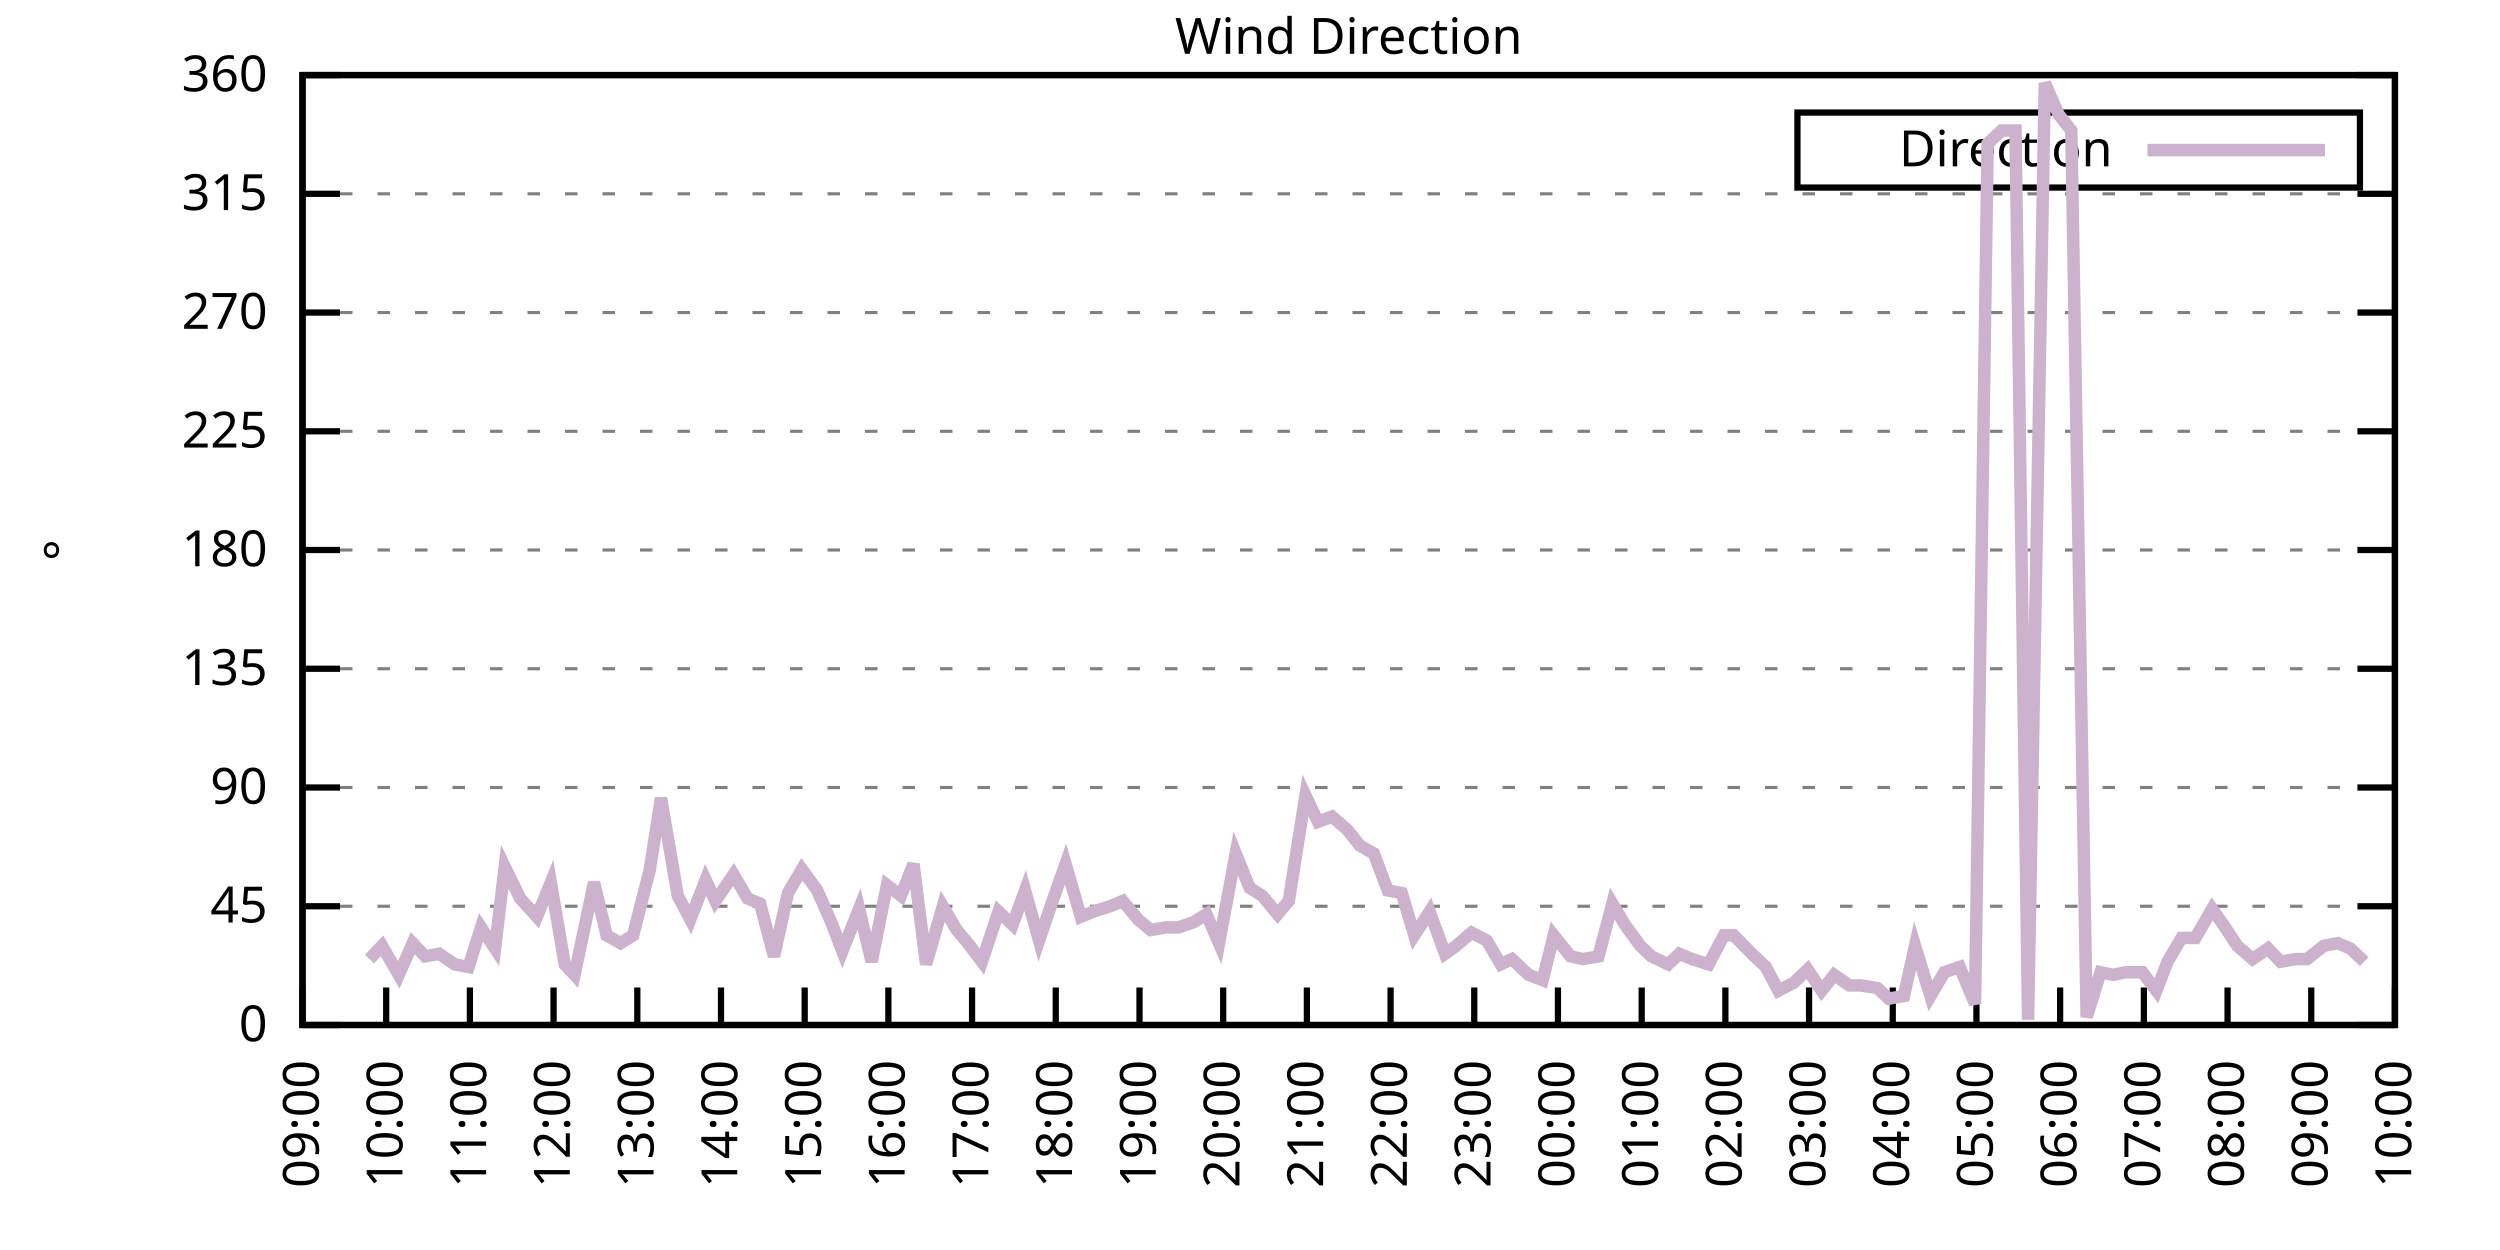
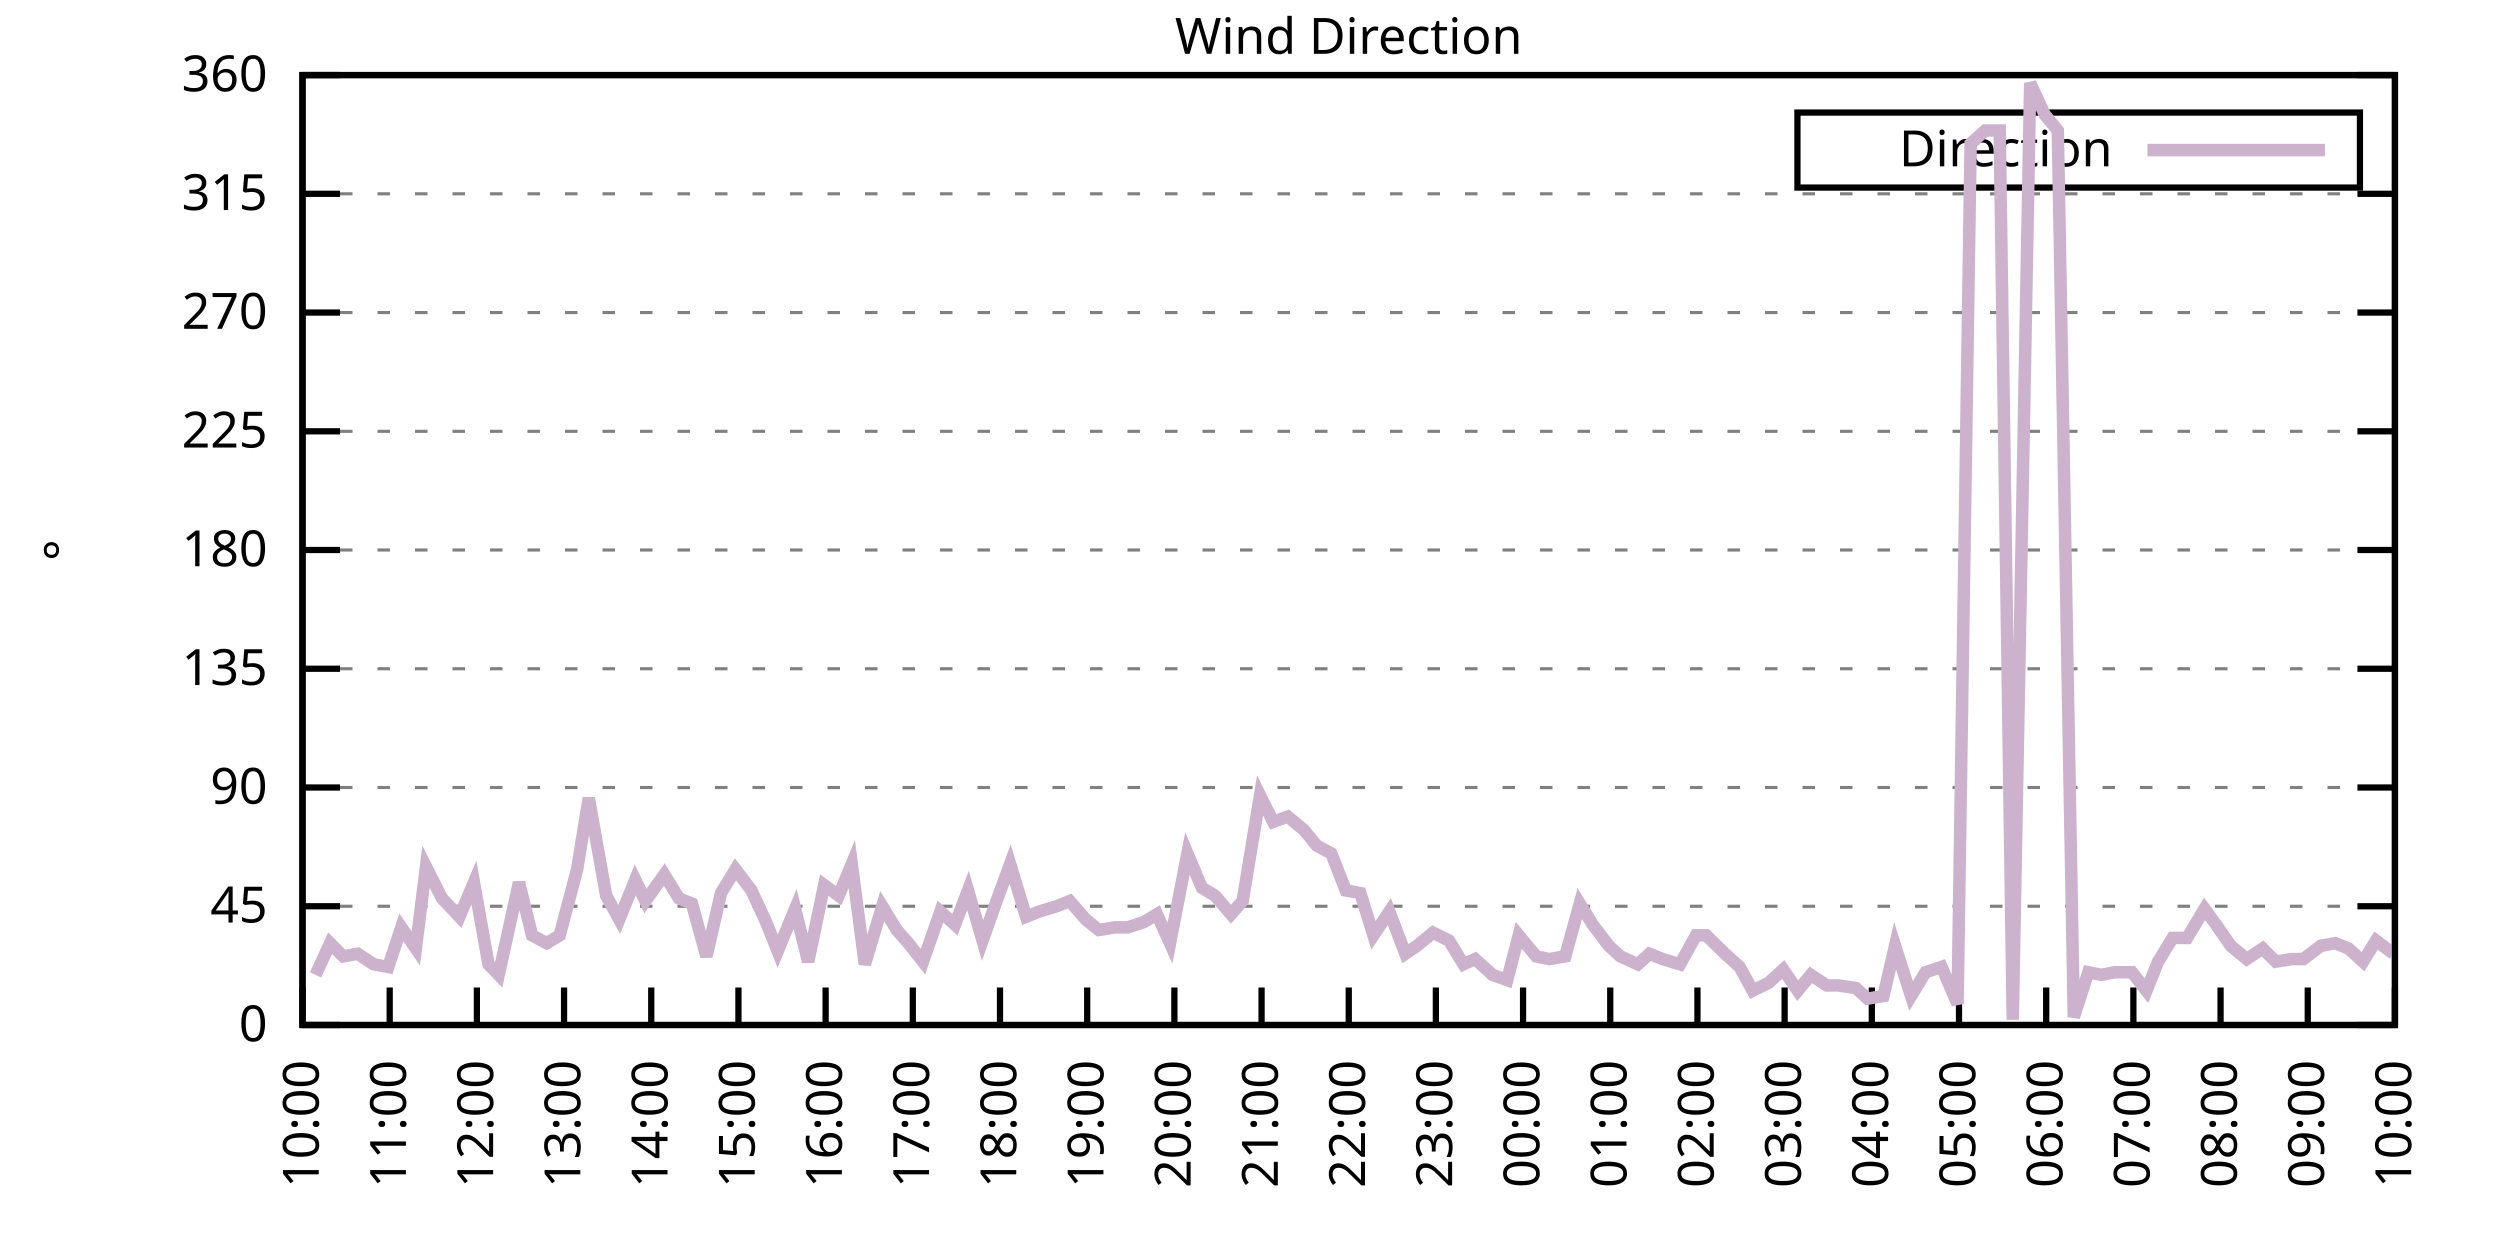
<svg xmlns="http://www.w3.org/2000/svg" xmlns:xlink="http://www.w3.org/1999/xlink" width="400" height="200" viewBox="0 0 400 200">
  <g id="gnuplot_canvas">
    <rect x="0" y="0" width="400" height="200" fill="none" />
    <defs>
      <circle id="gpDot" r="0.5" stroke-width="0.5" stroke="currentColor" />
      <path id="gpPt0" stroke-width="0.333" stroke="currentColor" d="M-1,0 h2 M0,-1 v2" />
      <path id="gpPt1" stroke-width="0.333" stroke="currentColor" d="M-1,-1 L1,1 M1,-1 L-1,1" />
      <path id="gpPt2" stroke-width="0.333" stroke="currentColor" d="M-1,0 L1,0 M0,-1 L0,1 M-1,-1 L1,1 M-1,1 L1,-1" />
      <rect id="gpPt3" stroke-width="0.333" stroke="currentColor" x="-1" y="-1" width="2" height="2" />
      <rect id="gpPt4" stroke-width="0.333" stroke="currentColor" fill="currentColor" x="-1" y="-1" width="2" height="2" />
      <circle id="gpPt5" stroke-width="0.333" stroke="currentColor" cx="0" cy="0" r="1" />
      <use xlink:href="#gpPt5" id="gpPt6" fill="currentColor" stroke="none" />
      <path id="gpPt7" stroke-width="0.333" stroke="currentColor" d="M0,-1.33 L-1.33,0.67 L1.33,0.67 z" />
      <use xlink:href="#gpPt7" id="gpPt8" fill="currentColor" stroke="none" />
      <use xlink:href="#gpPt7" id="gpPt9" stroke="currentColor" transform="rotate(180)" />
      <use xlink:href="#gpPt9" id="gpPt10" fill="currentColor" stroke="none" />
      <use xlink:href="#gpPt3" id="gpPt11" stroke="currentColor" transform="rotate(45)" />
      <use xlink:href="#gpPt11" id="gpPt12" fill="currentColor" stroke="none" />
      <path id="gpPt13" stroke-width="0.333" stroke="currentColor" d="M0,1.330 L1.265,0.411 L0.782,-1.067 L-0.782,-1.076 L-1.265,0.411 z" />
      <use xlink:href="#gpPt13" id="gpPt14" fill="currentColor" stroke="none" />
      <filter id="textbox" filterUnits="objectBoundingBox" x="0" y="0" height="1" width="1">
        <feFlood flood-color="white" flood-opacity="1" result="bgnd" />
        <feComposite in="SourceGraphic" in2="bgnd" operator="atop" />
      </filter>
      <filter id="greybox" filterUnits="objectBoundingBox" x="0" y="0" height="1" width="1">
        <feFlood flood-color="lightgrey" flood-opacity="1" result="grey" />
        <feComposite in="SourceGraphic" in2="grey" operator="atop" />
      </filter>
    </defs>
    <g fill="none" color="white" stroke="currentColor" stroke-width="1.00" stroke-linecap="butt" stroke-linejoin="miter">
</g>
    <g fill="none" color="black" stroke="currentColor" stroke-width="1.00" stroke-linecap="butt" stroke-linejoin="miter">
      <g stroke="none" shape-rendering="crispEdges">
        <polygon fill="rgb(255, 255, 255)" points="48.40,164.00 383.18,164.00 383.18,12.02 48.40,12.02 " />
      </g>
    </g>
    <g fill="none" color="black" stroke="currentColor" stroke-width="1.00" stroke-linecap="butt" stroke-linejoin="miter">
</g>
    <g fill="none" color="black" stroke="black" stroke-width="0.50" stroke-linecap="butt" stroke-linejoin="miter">
</g>
    <g fill="none" color="gray" stroke="currentColor" stroke-width="0.50" stroke-linecap="butt" stroke-linejoin="miter">
      <path stroke="gray" stroke-dasharray="2,4" class="gridline" d="M48.40,164.00 L383.19,164.00  " />
    </g>
    <g fill="none" color="gray" stroke="gray" stroke-width="1.00" stroke-linecap="butt" stroke-linejoin="miter">
</g>
    <g fill="none" color="black" stroke="currentColor" stroke-width="1.00" stroke-linecap="butt" stroke-linejoin="miter">
      <path stroke="black" d="M48.40,164.00 L54.40,164.00 M383.19,164.00 L377.19,164.00  " />
      <g transform="translate(42.80,166.60)" stroke="none" fill="black" font-family="Sans" font-size="8.00" text-anchor="end">
        <text>
          <tspan font-family="Sans"> 0</tspan>
        </text>
      </g>
    </g>
    <g fill="none" color="black" stroke="currentColor" stroke-width="1.00" stroke-linecap="butt" stroke-linejoin="miter">
</g>
    <g fill="none" color="black" stroke="black" stroke-width="0.50" stroke-linecap="butt" stroke-linejoin="miter">
</g>
    <g fill="none" color="gray" stroke="currentColor" stroke-width="0.50" stroke-linecap="butt" stroke-linejoin="miter">
      <path stroke="gray" stroke-dasharray="2,4" class="gridline" d="M48.40,145.00 L383.19,145.00  " />
    </g>
    <g fill="none" color="gray" stroke="gray" stroke-width="1.00" stroke-linecap="butt" stroke-linejoin="miter">
</g>
    <g fill="none" color="black" stroke="currentColor" stroke-width="1.00" stroke-linecap="butt" stroke-linejoin="miter">
      <path stroke="black" d="M48.40,145.00 L54.40,145.00 M383.19,145.00 L377.19,145.00  " />
      <g transform="translate(42.80,147.60)" stroke="none" fill="black" font-family="Sans" font-size="8.00" text-anchor="end">
        <text>
          <tspan font-family="Sans"> 45</tspan>
        </text>
      </g>
    </g>
    <g fill="none" color="black" stroke="currentColor" stroke-width="1.00" stroke-linecap="butt" stroke-linejoin="miter">
</g>
    <g fill="none" color="black" stroke="black" stroke-width="0.50" stroke-linecap="butt" stroke-linejoin="miter">
</g>
    <g fill="none" color="gray" stroke="currentColor" stroke-width="0.50" stroke-linecap="butt" stroke-linejoin="miter">
      <path stroke="gray" stroke-dasharray="2,4" class="gridline" d="M48.40,126.00 L383.19,126.00  " />
    </g>
    <g fill="none" color="gray" stroke="gray" stroke-width="1.00" stroke-linecap="butt" stroke-linejoin="miter">
</g>
    <g fill="none" color="black" stroke="currentColor" stroke-width="1.00" stroke-linecap="butt" stroke-linejoin="miter">
      <path stroke="black" d="M48.40,126.00 L54.40,126.00 M383.19,126.00 L377.19,126.00  " />
      <g transform="translate(42.80,128.60)" stroke="none" fill="black" font-family="Sans" font-size="8.00" text-anchor="end">
        <text>
          <tspan font-family="Sans"> 90</tspan>
        </text>
      </g>
    </g>
    <g fill="none" color="black" stroke="currentColor" stroke-width="1.00" stroke-linecap="butt" stroke-linejoin="miter">
</g>
    <g fill="none" color="black" stroke="black" stroke-width="0.50" stroke-linecap="butt" stroke-linejoin="miter">
</g>
    <g fill="none" color="gray" stroke="currentColor" stroke-width="0.50" stroke-linecap="butt" stroke-linejoin="miter">
      <path stroke="gray" stroke-dasharray="2,4" class="gridline" d="M48.40,107.00 L383.19,107.00  " />
    </g>
    <g fill="none" color="gray" stroke="gray" stroke-width="1.00" stroke-linecap="butt" stroke-linejoin="miter">
</g>
    <g fill="none" color="black" stroke="currentColor" stroke-width="1.00" stroke-linecap="butt" stroke-linejoin="miter">
      <path stroke="black" d="M48.40,107.00 L54.40,107.00 M383.19,107.00 L377.19,107.00  " />
      <g transform="translate(42.80,109.60)" stroke="none" fill="black" font-family="Sans" font-size="8.00" text-anchor="end">
        <text>
          <tspan font-family="Sans"> 135</tspan>
        </text>
      </g>
    </g>
    <g fill="none" color="black" stroke="currentColor" stroke-width="1.00" stroke-linecap="butt" stroke-linejoin="miter">
</g>
    <g fill="none" color="black" stroke="black" stroke-width="0.50" stroke-linecap="butt" stroke-linejoin="miter">
</g>
    <g fill="none" color="gray" stroke="currentColor" stroke-width="0.50" stroke-linecap="butt" stroke-linejoin="miter">
      <path stroke="gray" stroke-dasharray="2,4" class="gridline" d="M48.40,88.00 L383.19,88.00  " />
    </g>
    <g fill="none" color="gray" stroke="gray" stroke-width="1.00" stroke-linecap="butt" stroke-linejoin="miter">
</g>
    <g fill="none" color="black" stroke="currentColor" stroke-width="1.00" stroke-linecap="butt" stroke-linejoin="miter">
      <path stroke="black" d="M48.40,88.00 L54.40,88.00 M383.19,88.00 L377.19,88.00  " />
      <g transform="translate(42.80,90.60)" stroke="none" fill="black" font-family="Sans" font-size="8.00" text-anchor="end">
        <text>
          <tspan font-family="Sans"> 180</tspan>
        </text>
      </g>
    </g>
    <g fill="none" color="black" stroke="currentColor" stroke-width="1.00" stroke-linecap="butt" stroke-linejoin="miter">
</g>
    <g fill="none" color="black" stroke="black" stroke-width="0.50" stroke-linecap="butt" stroke-linejoin="miter">
</g>
    <g fill="none" color="gray" stroke="currentColor" stroke-width="0.50" stroke-linecap="butt" stroke-linejoin="miter">
      <path stroke="gray" stroke-dasharray="2,4" class="gridline" d="M48.40,69.01 L383.19,69.01  " />
    </g>
    <g fill="none" color="gray" stroke="gray" stroke-width="1.00" stroke-linecap="butt" stroke-linejoin="miter">
</g>
    <g fill="none" color="black" stroke="currentColor" stroke-width="1.00" stroke-linecap="butt" stroke-linejoin="miter">
      <path stroke="black" d="M48.40,69.01 L54.40,69.01 M383.19,69.01 L377.19,69.01  " />
      <g transform="translate(42.80,71.61)" stroke="none" fill="black" font-family="Sans" font-size="8.00" text-anchor="end">
        <text>
          <tspan font-family="Sans"> 225</tspan>
        </text>
      </g>
    </g>
    <g fill="none" color="black" stroke="currentColor" stroke-width="1.00" stroke-linecap="butt" stroke-linejoin="miter">
</g>
    <g fill="none" color="black" stroke="black" stroke-width="0.50" stroke-linecap="butt" stroke-linejoin="miter">
</g>
    <g fill="none" color="gray" stroke="currentColor" stroke-width="0.50" stroke-linecap="butt" stroke-linejoin="miter">
      <path stroke="gray" stroke-dasharray="2,4" class="gridline" d="M48.40,50.01 L383.19,50.01  " />
    </g>
    <g fill="none" color="gray" stroke="gray" stroke-width="1.00" stroke-linecap="butt" stroke-linejoin="miter">
</g>
    <g fill="none" color="black" stroke="currentColor" stroke-width="1.00" stroke-linecap="butt" stroke-linejoin="miter">
      <path stroke="black" d="M48.40,50.01 L54.40,50.01 M383.19,50.01 L377.19,50.01  " />
      <g transform="translate(42.80,52.61)" stroke="none" fill="black" font-family="Sans" font-size="8.00" text-anchor="end">
        <text>
          <tspan font-family="Sans"> 270</tspan>
        </text>
      </g>
    </g>
    <g fill="none" color="black" stroke="currentColor" stroke-width="1.00" stroke-linecap="butt" stroke-linejoin="miter">
</g>
    <g fill="none" color="black" stroke="black" stroke-width="0.50" stroke-linecap="butt" stroke-linejoin="miter">
</g>
    <g fill="none" color="gray" stroke="currentColor" stroke-width="0.50" stroke-linecap="butt" stroke-linejoin="miter">
      <path stroke="gray" stroke-dasharray="2,4" class="gridline" d="M48.40,31.01 L383.19,31.01  " />
    </g>
    <g fill="none" color="gray" stroke="gray" stroke-width="1.00" stroke-linecap="butt" stroke-linejoin="miter">
</g>
    <g fill="none" color="black" stroke="currentColor" stroke-width="1.00" stroke-linecap="butt" stroke-linejoin="miter">
      <path stroke="black" d="M48.40,31.01 L54.40,31.01 M383.19,31.01 L377.19,31.01  " />
      <g transform="translate(42.80,33.61)" stroke="none" fill="black" font-family="Sans" font-size="8.00" text-anchor="end">
        <text>
          <tspan font-family="Sans"> 315</tspan>
        </text>
      </g>
    </g>
    <g fill="none" color="black" stroke="currentColor" stroke-width="1.00" stroke-linecap="butt" stroke-linejoin="miter">
</g>
    <g fill="none" color="black" stroke="black" stroke-width="0.50" stroke-linecap="butt" stroke-linejoin="miter">
</g>
    <g fill="none" color="gray" stroke="currentColor" stroke-width="0.50" stroke-linecap="butt" stroke-linejoin="miter">
      <path stroke="gray" stroke-dasharray="2,4" class="gridline" d="M48.40,12.01 L383.19,12.01  " />
    </g>
    <g fill="none" color="gray" stroke="gray" stroke-width="1.00" stroke-linecap="butt" stroke-linejoin="miter">
</g>
    <g fill="none" color="black" stroke="currentColor" stroke-width="1.00" stroke-linecap="butt" stroke-linejoin="miter">
      <path stroke="black" d="M48.40,12.01 L54.40,12.01 M383.19,12.01 L377.19,12.01  " />
      <g transform="translate(42.80,14.61)" stroke="none" fill="black" font-family="Sans" font-size="8.00" text-anchor="end">
        <text>
          <tspan font-family="Sans"> 360</tspan>
        </text>
      </g>
    </g>
    <g fill="none" color="black" stroke="currentColor" stroke-width="1.00" stroke-linecap="butt" stroke-linejoin="miter">
      <path stroke="black" d="M48.40,164.00 L48.40,158.00  " />
      <g transform="translate(51.00,169.60) rotate(270.00)" stroke="none" fill="black" font-family="Sans" font-size="8.00" text-anchor="end">
        <text>
-           <tspan font-family="Sans">09:00</tspan>
-         </text>
-       </g>
-     </g>
-     <g fill="none" color="black" stroke="currentColor" stroke-width="1.00" stroke-linecap="butt" stroke-linejoin="miter">
-       <path stroke="black" d="M61.79,164.00 L61.79,158.00  " />
-       <g transform="translate(64.39,169.60) rotate(270.00)" stroke="none" fill="black" font-family="Sans" font-size="8.00" text-anchor="end">
-         <text>
          <tspan font-family="Sans">10:00</tspan>
        </text>
      </g>
    </g>
    <g fill="none" color="black" stroke="currentColor" stroke-width="1.00" stroke-linecap="butt" stroke-linejoin="miter">
-       <path stroke="black" d="M75.18,164.00 L75.18,158.00  " />
-       <g transform="translate(77.78,169.60) rotate(270.00)" stroke="none" fill="black" font-family="Sans" font-size="8.00" text-anchor="end">
+       <path stroke="black" d="M62.35,164.00 L62.35,158.00  " />
+       <g transform="translate(64.95,169.60) rotate(270.00)" stroke="none" fill="black" font-family="Sans" font-size="8.00" text-anchor="end">
        <text>
          <tspan font-family="Sans">11:00</tspan>
        </text>
      </g>
    </g>
    <g fill="none" color="black" stroke="currentColor" stroke-width="1.00" stroke-linecap="butt" stroke-linejoin="miter">
-       <path stroke="black" d="M88.57,164.00 L88.57,158.00  " />
-       <g transform="translate(91.17,169.60) rotate(270.00)" stroke="none" fill="black" font-family="Sans" font-size="8.00" text-anchor="end">
+       <path stroke="black" d="M76.30,164.00 L76.30,158.00  " />
+       <g transform="translate(78.90,169.60) rotate(270.00)" stroke="none" fill="black" font-family="Sans" font-size="8.00" text-anchor="end">
        <text>
          <tspan font-family="Sans">12:00</tspan>
        </text>
      </g>
    </g>
    <g fill="none" color="black" stroke="currentColor" stroke-width="1.00" stroke-linecap="butt" stroke-linejoin="miter">
-       <path stroke="black" d="M101.97,164.00 L101.97,158.00  " />
-       <g transform="translate(104.57,169.60) rotate(270.00)" stroke="none" fill="black" font-family="Sans" font-size="8.00" text-anchor="end">
+       <path stroke="black" d="M90.25,164.00 L90.25,158.00  " />
+       <g transform="translate(92.85,169.60) rotate(270.00)" stroke="none" fill="black" font-family="Sans" font-size="8.00" text-anchor="end">
        <text>
          <tspan font-family="Sans">13:00</tspan>
        </text>
      </g>
    </g>
    <g fill="none" color="black" stroke="currentColor" stroke-width="1.00" stroke-linecap="butt" stroke-linejoin="miter">
-       <path stroke="black" d="M115.36,164.00 L115.36,158.00  " />
-       <g transform="translate(117.96,169.60) rotate(270.00)" stroke="none" fill="black" font-family="Sans" font-size="8.00" text-anchor="end">
+       <path stroke="black" d="M104.20,164.00 L104.20,158.00  " />
+       <g transform="translate(106.80,169.60) rotate(270.00)" stroke="none" fill="black" font-family="Sans" font-size="8.00" text-anchor="end">
        <text>
          <tspan font-family="Sans">14:00</tspan>
        </text>
      </g>
    </g>
    <g fill="none" color="black" stroke="currentColor" stroke-width="1.00" stroke-linecap="butt" stroke-linejoin="miter">
-       <path stroke="black" d="M128.75,164.00 L128.75,158.00  " />
-       <g transform="translate(131.35,169.60) rotate(270.00)" stroke="none" fill="black" font-family="Sans" font-size="8.00" text-anchor="end">
+       <path stroke="black" d="M118.15,164.00 L118.15,158.00  " />
+       <g transform="translate(120.75,169.60) rotate(270.00)" stroke="none" fill="black" font-family="Sans" font-size="8.00" text-anchor="end">
        <text>
          <tspan font-family="Sans">15:00</tspan>
        </text>
      </g>
    </g>
    <g fill="none" color="black" stroke="currentColor" stroke-width="1.00" stroke-linecap="butt" stroke-linejoin="miter">
-       <path stroke="black" d="M142.14,164.00 L142.14,158.00  " />
-       <g transform="translate(144.74,169.60) rotate(270.00)" stroke="none" fill="black" font-family="Sans" font-size="8.00" text-anchor="end">
+       <path stroke="black" d="M132.10,164.00 L132.10,158.00  " />
+       <g transform="translate(134.70,169.60) rotate(270.00)" stroke="none" fill="black" font-family="Sans" font-size="8.00" text-anchor="end">
        <text>
          <tspan font-family="Sans">16:00</tspan>
        </text>
      </g>
    </g>
    <g fill="none" color="black" stroke="currentColor" stroke-width="1.00" stroke-linecap="butt" stroke-linejoin="miter">
-       <path stroke="black" d="M155.53,164.00 L155.53,158.00  " />
-       <g transform="translate(158.13,169.60) rotate(270.00)" stroke="none" fill="black" font-family="Sans" font-size="8.00" text-anchor="end">
+       <path stroke="black" d="M146.05,164.00 L146.05,158.00  " />
+       <g transform="translate(148.65,169.60) rotate(270.00)" stroke="none" fill="black" font-family="Sans" font-size="8.00" text-anchor="end">
        <text>
          <tspan font-family="Sans">17:00</tspan>
        </text>
      </g>
    </g>
    <g fill="none" color="black" stroke="currentColor" stroke-width="1.00" stroke-linecap="butt" stroke-linejoin="miter">
-       <path stroke="black" d="M168.92,164.00 L168.92,158.00  " />
-       <g transform="translate(171.52,169.60) rotate(270.00)" stroke="none" fill="black" font-family="Sans" font-size="8.00" text-anchor="end">
+       <path stroke="black" d="M160.00,164.00 L160.00,158.00  " />
+       <g transform="translate(162.60,169.60) rotate(270.00)" stroke="none" fill="black" font-family="Sans" font-size="8.00" text-anchor="end">
        <text>
          <tspan font-family="Sans">18:00</tspan>
        </text>
      </g>
    </g>
    <g fill="none" color="black" stroke="currentColor" stroke-width="1.00" stroke-linecap="butt" stroke-linejoin="miter">
-       <path stroke="black" d="M182.32,164.00 L182.32,158.00  " />
-       <g transform="translate(184.92,169.60) rotate(270.00)" stroke="none" fill="black" font-family="Sans" font-size="8.00" text-anchor="end">
+       <path stroke="black" d="M173.95,164.00 L173.95,158.00  " />
+       <g transform="translate(176.55,169.60) rotate(270.00)" stroke="none" fill="black" font-family="Sans" font-size="8.00" text-anchor="end">
        <text>
          <tspan font-family="Sans">19:00</tspan>
        </text>
      </g>
    </g>
    <g fill="none" color="black" stroke="currentColor" stroke-width="1.00" stroke-linecap="butt" stroke-linejoin="miter">
-       <path stroke="black" d="M195.71,164.00 L195.71,158.00  " />
-       <g transform="translate(198.31,169.60) rotate(270.00)" stroke="none" fill="black" font-family="Sans" font-size="8.00" text-anchor="end">
+       <path stroke="black" d="M187.90,164.00 L187.90,158.00  " />
+       <g transform="translate(190.50,169.60) rotate(270.00)" stroke="none" fill="black" font-family="Sans" font-size="8.00" text-anchor="end">
        <text>
          <tspan font-family="Sans">20:00</tspan>
        </text>
      </g>
    </g>
    <g fill="none" color="black" stroke="currentColor" stroke-width="1.00" stroke-linecap="butt" stroke-linejoin="miter">
-       <path stroke="black" d="M209.10,164.00 L209.10,158.00  " />
-       <g transform="translate(211.70,169.60) rotate(270.00)" stroke="none" fill="black" font-family="Sans" font-size="8.00" text-anchor="end">
+       <path stroke="black" d="M201.85,164.00 L201.85,158.00  " />
+       <g transform="translate(204.45,169.60) rotate(270.00)" stroke="none" fill="black" font-family="Sans" font-size="8.00" text-anchor="end">
        <text>
          <tspan font-family="Sans">21:00</tspan>
        </text>
      </g>
    </g>
    <g fill="none" color="black" stroke="currentColor" stroke-width="1.00" stroke-linecap="butt" stroke-linejoin="miter">
-       <path stroke="black" d="M222.49,164.00 L222.49,158.00  " />
-       <g transform="translate(225.09,169.60) rotate(270.00)" stroke="none" fill="black" font-family="Sans" font-size="8.00" text-anchor="end">
+       <path stroke="black" d="M215.80,164.00 L215.80,158.00  " />
+       <g transform="translate(218.40,169.60) rotate(270.00)" stroke="none" fill="black" font-family="Sans" font-size="8.00" text-anchor="end">
        <text>
          <tspan font-family="Sans">22:00</tspan>
        </text>
      </g>
    </g>
    <g fill="none" color="black" stroke="currentColor" stroke-width="1.00" stroke-linecap="butt" stroke-linejoin="miter">
-       <path stroke="black" d="M235.88,164.00 L235.88,158.00  " />
-       <g transform="translate(238.48,169.60) rotate(270.00)" stroke="none" fill="black" font-family="Sans" font-size="8.00" text-anchor="end">
+       <path stroke="black" d="M229.74,164.00 L229.74,158.00  " />
+       <g transform="translate(232.34,169.60) rotate(270.00)" stroke="none" fill="black" font-family="Sans" font-size="8.00" text-anchor="end">
        <text>
          <tspan font-family="Sans">23:00</tspan>
        </text>
      </g>
    </g>
    <g fill="none" color="black" stroke="currentColor" stroke-width="1.00" stroke-linecap="butt" stroke-linejoin="miter">
-       <path stroke="black" d="M249.27,164.00 L249.27,158.00  " />
-       <g transform="translate(251.87,169.60) rotate(270.00)" stroke="none" fill="black" font-family="Sans" font-size="8.00" text-anchor="end">
+       <path stroke="black" d="M243.69,164.00 L243.69,158.00  " />
+       <g transform="translate(246.29,169.60) rotate(270.00)" stroke="none" fill="black" font-family="Sans" font-size="8.00" text-anchor="end">
        <text>
          <tspan font-family="Sans">00:00</tspan>
        </text>
      </g>
    </g>
    <g fill="none" color="black" stroke="currentColor" stroke-width="1.00" stroke-linecap="butt" stroke-linejoin="miter">
-       <path stroke="black" d="M262.67,164.00 L262.67,158.00  " />
-       <g transform="translate(265.27,169.60) rotate(270.00)" stroke="none" fill="black" font-family="Sans" font-size="8.00" text-anchor="end">
+       <path stroke="black" d="M257.64,164.00 L257.64,158.00  " />
+       <g transform="translate(260.24,169.60) rotate(270.00)" stroke="none" fill="black" font-family="Sans" font-size="8.00" text-anchor="end">
        <text>
          <tspan font-family="Sans">01:00</tspan>
        </text>
      </g>
    </g>
    <g fill="none" color="black" stroke="currentColor" stroke-width="1.00" stroke-linecap="butt" stroke-linejoin="miter">
-       <path stroke="black" d="M276.06,164.00 L276.06,158.00  " />
-       <g transform="translate(278.66,169.60) rotate(270.00)" stroke="none" fill="black" font-family="Sans" font-size="8.00" text-anchor="end">
+       <path stroke="black" d="M271.59,164.00 L271.59,158.00  " />
+       <g transform="translate(274.19,169.60) rotate(270.00)" stroke="none" fill="black" font-family="Sans" font-size="8.00" text-anchor="end">
        <text>
          <tspan font-family="Sans">02:00</tspan>
        </text>
      </g>
    </g>
    <g fill="none" color="black" stroke="currentColor" stroke-width="1.00" stroke-linecap="butt" stroke-linejoin="miter">
-       <path stroke="black" d="M289.45,164.00 L289.45,158.00  " />
-       <g transform="translate(292.05,169.60) rotate(270.00)" stroke="none" fill="black" font-family="Sans" font-size="8.00" text-anchor="end">
+       <path stroke="black" d="M285.54,164.00 L285.54,158.00  " />
+       <g transform="translate(288.14,169.60) rotate(270.00)" stroke="none" fill="black" font-family="Sans" font-size="8.00" text-anchor="end">
        <text>
          <tspan font-family="Sans">03:00</tspan>
        </text>
      </g>
    </g>
    <g fill="none" color="black" stroke="currentColor" stroke-width="1.00" stroke-linecap="butt" stroke-linejoin="miter">
-       <path stroke="black" d="M302.84,164.00 L302.84,158.00  " />
-       <g transform="translate(305.44,169.60) rotate(270.00)" stroke="none" fill="black" font-family="Sans" font-size="8.00" text-anchor="end">
+       <path stroke="black" d="M299.49,164.00 L299.49,158.00  " />
+       <g transform="translate(302.09,169.60) rotate(270.00)" stroke="none" fill="black" font-family="Sans" font-size="8.00" text-anchor="end">
        <text>
          <tspan font-family="Sans">04:00</tspan>
        </text>
      </g>
    </g>
    <g fill="none" color="black" stroke="currentColor" stroke-width="1.00" stroke-linecap="butt" stroke-linejoin="miter">
-       <path stroke="black" d="M316.23,164.00 L316.23,158.00  " />
-       <g transform="translate(318.83,169.60) rotate(270.00)" stroke="none" fill="black" font-family="Sans" font-size="8.00" text-anchor="end">
+       <path stroke="black" d="M313.44,164.00 L313.44,158.00  " />
+       <g transform="translate(316.04,169.60) rotate(270.00)" stroke="none" fill="black" font-family="Sans" font-size="8.00" text-anchor="end">
        <text>
          <tspan font-family="Sans">05:00</tspan>
        </text>
      </g>
    </g>
    <g fill="none" color="black" stroke="currentColor" stroke-width="1.00" stroke-linecap="butt" stroke-linejoin="miter">
-       <path stroke="black" d="M329.62,164.00 L329.62,158.00  " />
-       <g transform="translate(332.22,169.60) rotate(270.00)" stroke="none" fill="black" font-family="Sans" font-size="8.00" text-anchor="end">
+       <path stroke="black" d="M327.39,164.00 L327.39,158.00  " />
+       <g transform="translate(329.99,169.60) rotate(270.00)" stroke="none" fill="black" font-family="Sans" font-size="8.00" text-anchor="end">
        <text>
          <tspan font-family="Sans">06:00</tspan>
        </text>
      </g>
    </g>
    <g fill="none" color="black" stroke="currentColor" stroke-width="1.00" stroke-linecap="butt" stroke-linejoin="miter">
-       <path stroke="black" d="M343.02,164.00 L343.02,158.00  " />
-       <g transform="translate(345.62,169.60) rotate(270.00)" stroke="none" fill="black" font-family="Sans" font-size="8.00" text-anchor="end">
+       <path stroke="black" d="M341.34,164.00 L341.34,158.00  " />
+       <g transform="translate(343.94,169.60) rotate(270.00)" stroke="none" fill="black" font-family="Sans" font-size="8.00" text-anchor="end">
        <text>
          <tspan font-family="Sans">07:00</tspan>
        </text>
      </g>
    </g>
    <g fill="none" color="black" stroke="currentColor" stroke-width="1.00" stroke-linecap="butt" stroke-linejoin="miter">
-       <path stroke="black" d="M356.41,164.00 L356.41,158.00  " />
-       <g transform="translate(359.01,169.60) rotate(270.00)" stroke="none" fill="black" font-family="Sans" font-size="8.00" text-anchor="end">
+       <path stroke="black" d="M355.29,164.00 L355.29,158.00  " />
+       <g transform="translate(357.89,169.60) rotate(270.00)" stroke="none" fill="black" font-family="Sans" font-size="8.00" text-anchor="end">
        <text>
          <tspan font-family="Sans">08:00</tspan>
        </text>
      </g>
    </g>
    <g fill="none" color="black" stroke="currentColor" stroke-width="1.00" stroke-linecap="butt" stroke-linejoin="miter">
-       <path stroke="black" d="M369.80,164.00 L369.80,158.00  " />
-       <g transform="translate(372.40,169.60) rotate(270.00)" stroke="none" fill="black" font-family="Sans" font-size="8.00" text-anchor="end">
+       <path stroke="black" d="M369.24,164.00 L369.24,158.00  " />
+       <g transform="translate(371.84,169.60) rotate(270.00)" stroke="none" fill="black" font-family="Sans" font-size="8.00" text-anchor="end">
        <text>
          <tspan font-family="Sans">09:00</tspan>
        </text>
      </g>
    </g>
    <g fill="none" color="black" stroke="currentColor" stroke-width="1.00" stroke-linecap="butt" stroke-linejoin="miter">
      <path stroke="black" d="M383.19,164.00 L383.19,158.00  " />
      <g transform="translate(385.79,169.60) rotate(270.00)" stroke="none" fill="black" font-family="Sans" font-size="8.00" text-anchor="end">
        <text>
          <tspan font-family="Sans">10:00</tspan>
        </text>
      </g>
    </g>
    <g fill="none" color="black" stroke="currentColor" stroke-width="1.00" stroke-linecap="butt" stroke-linejoin="miter">
</g>
    <g fill="none" color="black" stroke="currentColor" stroke-width="1.00" stroke-linecap="butt" stroke-linejoin="miter">
      <path stroke="black" d="M48.40,12.01 L48.40,164.00 L383.19,164.00 L383.19,12.01 L48.40,12.01 Z  " />
    </g>
    <g fill="none" color="black" stroke="currentColor" stroke-width="1.00" stroke-linecap="butt" stroke-linejoin="miter">
</g>
    <g fill="none" color="black" stroke="currentColor" stroke-width="1.00" stroke-linecap="butt" stroke-linejoin="miter">
      <path stroke="black" d="M287.59,30.01 L287.59,18.01 L377.59,18.01 L377.59,30.01 L287.59,30.01 Z  " />
    </g>
    <g id="Wind_direction_plot_1">
      <g fill="none" color="white" stroke="black" stroke-width="2.00" stroke-linecap="butt" stroke-linejoin="miter">
</g>
      <g fill="none" color="black" stroke="currentColor" stroke-width="2.00" stroke-linecap="butt" stroke-linejoin="miter">
        <g transform="translate(337.99,26.61)" stroke="none" fill="black" font-family="Sans" font-size="8.00" text-anchor="end">
          <text>
            <tspan font-family="Sans">Direction</tspan>
          </text>
        </g>
      </g>
      <g fill="none" color="black" stroke="currentColor" stroke-width="2.00" stroke-linecap="butt" stroke-linejoin="miter">
-         <path stroke="rgb(204, 178, 204)" d="M343.59,24.01 L371.99,24.01 M59.11,153.45 L61.12,151.33 L63.80,155.98 L66.03,150.91 L68.04,153.02 L70.27,152.60   L72.73,154.29 L74.96,154.71 L76.97,148.38 L79.20,151.76 L80.76,138.67 L83.22,143.73 L85.90,146.69 L88.13,141.20   L90.36,154.29 L91.92,155.98 L95.05,141.20 L97.06,149.65 L99.29,150.91 L101.30,149.65 L103.98,139.09 L105.76,127.69   L108.44,143.31 L110.45,147.11 L112.90,140.78 L114.47,144.16 L117.37,139.93 L119.60,143.73 L121.61,144.58 L123.84,153.02   L126.07,142.89 L128.30,139.09 L130.76,142.47 L132.99,147.53 L134.78,152.18 L137.45,145.42 L139.46,153.87 L141.92,141.62   L144.15,143.31 L146.16,138.25 L148.17,154.29 L150.85,145.00 L153.08,148.80 L154.86,150.91 L157.10,153.87 L159.77,145.85   L162.01,147.96 L164.01,142.47 L166.25,150.49 L168.25,144.58 L170.49,138.25 L172.94,146.69 L174.95,145.85 L177.63,145.00   L179.64,144.16 L182.09,147.11 L184.10,148.80 L186.56,148.38 L188.57,148.38 L191.02,147.53 L193.03,146.27 L195.04,150.91   L197.72,136.56 L199.95,142.05 L201.96,143.31 L204.41,146.27 L206.20,144.16 L208.88,127.27 L210.88,131.49 L213.12,130.65   L215.57,132.76 L217.58,135.29 L219.81,136.56 L222.04,142.47 L224.28,142.89 L226.29,149.65 L228.74,145.85 L231.20,152.60   L232.98,151.33 L235.44,149.22 L237.89,150.49 L240.12,154.29 L241.91,153.45 L244.59,155.98 L246.82,156.82 L248.60,149.65   L251.28,153.02 L253.29,153.45 L255.75,153.02 L257.98,144.58 L259.99,147.96 L262.44,151.33 L264.23,153.02 L266.91,154.29   L268.69,152.60 L270.70,153.45 L273.38,154.29 L275.83,149.65 L277.40,149.65 L280.30,152.60 L282.53,154.71 L284.54,158.51   L286.99,157.24 L289.23,155.13 L291.46,158.51 L293.47,155.98 L295.92,157.67 L297.71,157.67 L300.39,158.09 L302.17,159.78   L304.63,159.36 L306.41,151.33 L308.87,159.36 L311.10,155.56 L313.55,154.71 L316.01,160.62 L318.02,22.99 L320.25,20.88   L322.48,20.88 L324.49,163.16 L327.17,13.28 L329.40,18.34 L331.41,20.88 L333.86,162.73 L336.10,155.56 L338.10,155.98   L340.11,155.56 L342.79,155.56 L345.02,158.51 L346.81,153.87 L349.04,150.07 L351.27,150.07 L353.95,145.42 L355.74,147.96   L357.97,151.33 L360.42,153.45 L362.88,151.76 L364.89,153.87 L367.34,153.45 L369.13,153.45 L371.81,151.33 L374.04,150.91   L376.05,151.76 L378.28,153.87  " />
+         <path stroke="rgb(204, 178, 204)" d="M343.59,24.01 L371.99,24.01 M50.49,155.98 L52.82,150.91 L54.91,153.02 L57.23,152.60 L59.79,154.29 L62.12,154.71   L64.21,148.38 L66.53,151.76 L68.16,138.67 L70.72,143.73 L73.51,146.69 L75.83,141.20 L78.16,154.29 L79.79,155.98   L83.04,141.20 L85.13,149.65 L87.46,150.91 L89.55,149.65 L92.34,139.09 L94.20,127.69 L96.99,143.31 L99.08,147.11   L101.64,140.78 L103.27,144.16 L106.29,139.93 L108.62,143.73 L110.71,144.58 L113.03,153.02 L115.36,142.89 L117.68,139.09   L120.24,142.47 L122.57,147.53 L124.43,152.18 L127.22,145.42 L129.31,153.87 L131.87,141.62 L134.19,143.31 L136.28,138.25   L138.37,154.29 L141.16,145.00 L143.49,148.80 L145.35,150.91 L147.67,153.87 L150.46,145.85 L152.79,147.96 L154.88,142.47   L157.21,150.49 L159.30,144.58 L161.62,138.25 L164.18,146.69 L166.27,145.85 L169.06,145.00 L171.16,144.16 L173.71,147.11   L175.81,148.80 L178.36,148.38 L180.46,148.38 L183.01,147.53 L185.11,146.27 L187.20,150.91 L189.99,136.56 L192.31,142.05   L194.41,143.31 L196.96,146.27 L198.82,144.16 L201.61,127.27 L203.71,131.49 L206.03,130.65 L208.59,132.76 L210.68,135.29   L213.01,136.56 L215.33,142.47 L217.65,142.89 L219.75,149.65 L222.30,145.85 L224.86,152.60 L226.72,151.33 L229.28,149.22   L231.84,150.49 L234.16,154.29 L236.02,153.45 L238.81,155.98 L241.14,156.82 L243.00,149.65 L245.79,153.02 L247.88,153.45   L250.44,153.02 L252.76,144.58 L254.85,147.96 L257.41,151.33 L259.27,153.02 L262.06,154.29 L263.92,152.60 L266.01,153.45   L268.80,154.29 L271.36,149.65 L272.99,149.65 L276.01,152.60 L278.34,154.71 L280.43,158.51 L282.99,157.24 L285.31,155.13   L287.64,158.51 L289.73,155.98 L292.29,157.67 L294.15,157.67 L296.94,158.09 L298.80,159.78 L301.35,159.36 L303.21,151.33   L305.77,159.36 L308.09,155.56 L310.65,154.71 L313.21,160.62 L315.30,22.99 L317.63,20.88 L319.95,20.88 L322.04,163.16   L324.83,13.28 L327.16,18.34 L329.25,20.88 L331.81,162.73 L334.13,155.56 L336.23,155.98 L338.32,155.56 L341.11,155.56   L343.43,158.51 L345.29,153.87 L347.62,150.07 L349.94,150.07 L352.73,145.42 L354.59,147.96 L356.92,151.33 L359.48,153.45   L362.03,151.76 L364.13,153.87 L366.68,153.45 L368.54,153.45 L371.33,151.33 L373.66,150.91 L375.75,151.76 L378.08,153.87   L380.17,150.49 L382.96,152.60  " />
      </g>
    </g>
    <g fill="none" color="black" stroke="currentColor" stroke-width="2.00" stroke-linecap="butt" stroke-linejoin="miter">
</g>
    <g fill="none" color="black" stroke="black" stroke-width="1.00" stroke-linecap="butt" stroke-linejoin="miter">
</g>
    <g fill="none" color="black" stroke="currentColor" stroke-width="1.00" stroke-linecap="butt" stroke-linejoin="miter">
      <path stroke="black" d="M48.40,12.01 L48.40,164.00 L383.19,164.00 L383.19,12.01 L48.40,12.01 Z  " />
      <g transform="translate(12.80,88.01) rotate(270.00)" stroke="none" fill="black" font-family="Sans" font-size="8.00" text-anchor="middle">
        <text>
          <tspan font-family="Sans">°</tspan>
        </text>
      </g>
    </g>
    <g fill="none" color="black" stroke="currentColor" stroke-width="1.00" stroke-linecap="butt" stroke-linejoin="miter">
</g>
    <g fill="none" color="black" stroke="currentColor" stroke-width="1.00" stroke-linecap="butt" stroke-linejoin="miter">
      <g transform="translate(215.79,8.61)" stroke="none" fill="black" font-family="Sans" font-size="8.00" text-anchor="middle">
        <text>
          <tspan font-family="Sans">Wind Direction</tspan>
        </text>
      </g>
    </g>
    <g fill="none" color="black" stroke="currentColor" stroke-width="1.00" stroke-linecap="butt" stroke-linejoin="miter">
</g>
  </g>
</svg>
